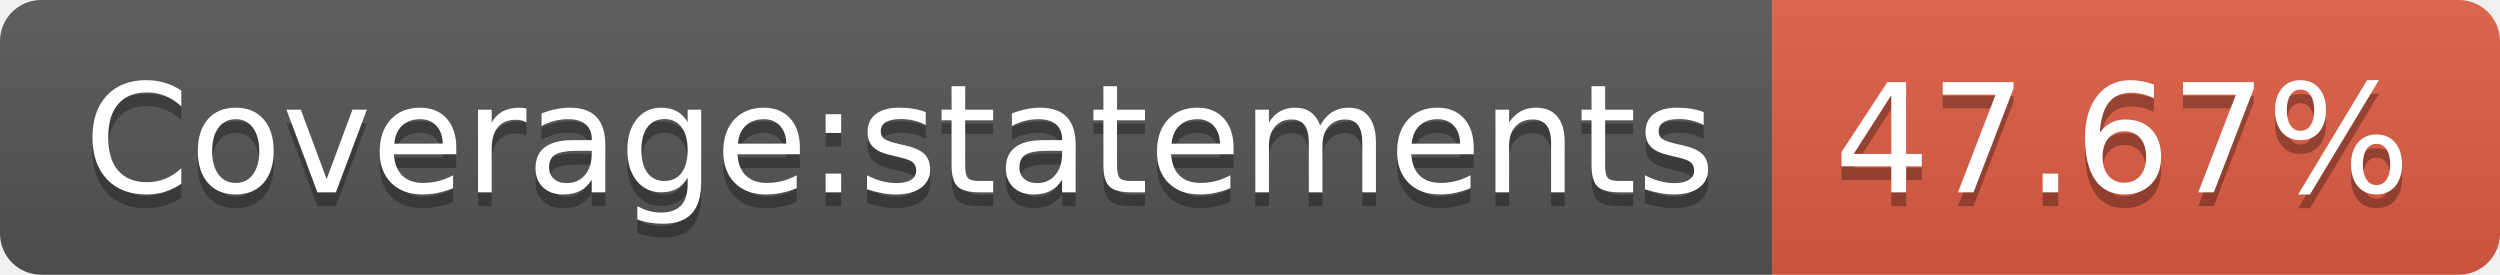
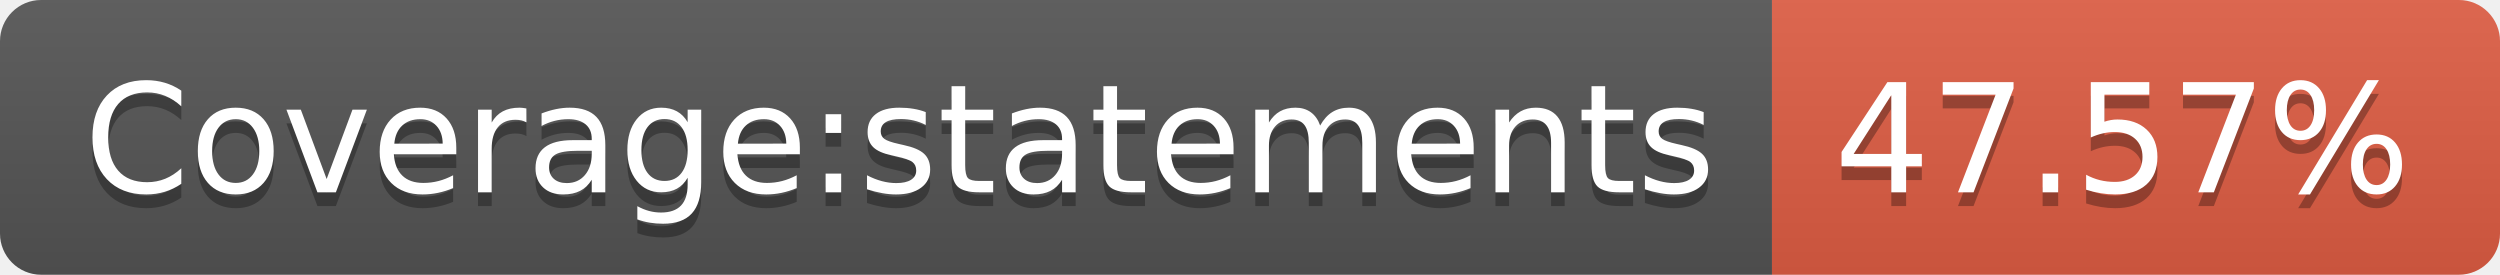
- <svg xmlns="http://www.w3.org/2000/svg" width="182" height="20" role="img" aria-label="Coverage:statements: 47.67%">
+ <svg xmlns="http://www.w3.org/2000/svg" width="182" height="20" role="img" aria-label="Coverage:statements: 47.57%">
  <linearGradient id="s" x2="0" y2="100%">
    <stop offset="0" stop-color="#bbb" stop-opacity=".1" />
    <stop offset="1" stop-opacity=".1" />
  </linearGradient>
  <clipPath id="r">
    <rect width="182" height="20" rx="3" fill="#fff" />
  </clipPath>
  <g clip-path="url(#r)">
    <rect width="129" height="20" fill="#555" />
    <rect x="129" width="53" height="20" fill="#e05d44" />
    <rect width="182" height="20" fill="url(#s)" />
  </g>
  <g fill="#fff" text-anchor="middle" font-family="Verdana,Geneva,DejaVu Sans,sans-serif" text-rendering="geometricPrecision" font-size="110">
    <text aria-hidden="true" x="655" y="150" fill="#010101" fill-opacity=".3" transform="scale(.1)" textLength="1190">Coverage:statements</text>
    <text x="655" y="140" transform="scale(.1)" fill="#fff" textLength="1190">Coverage:statements</text>
-     <text aria-hidden="true" x="1545" y="150" fill="#010101" fill-opacity=".3" transform="scale(.1)" textLength="430">47.67%</text>
-     <text x="1545" y="140" transform="scale(.1)" fill="#fff" textLength="430">47.67%</text>
+     <text aria-hidden="true" x="1545" y="150" fill="#010101" fill-opacity=".3" transform="scale(.1)" textLength="430">47.57%</text>
+     <text x="1545" y="140" transform="scale(.1)" fill="#fff" textLength="430">47.57%</text>
  </g>
</svg>
